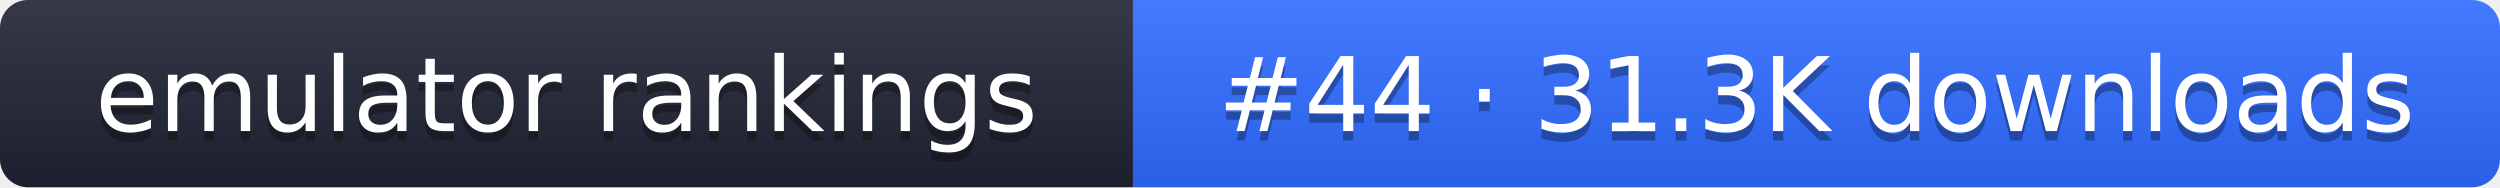
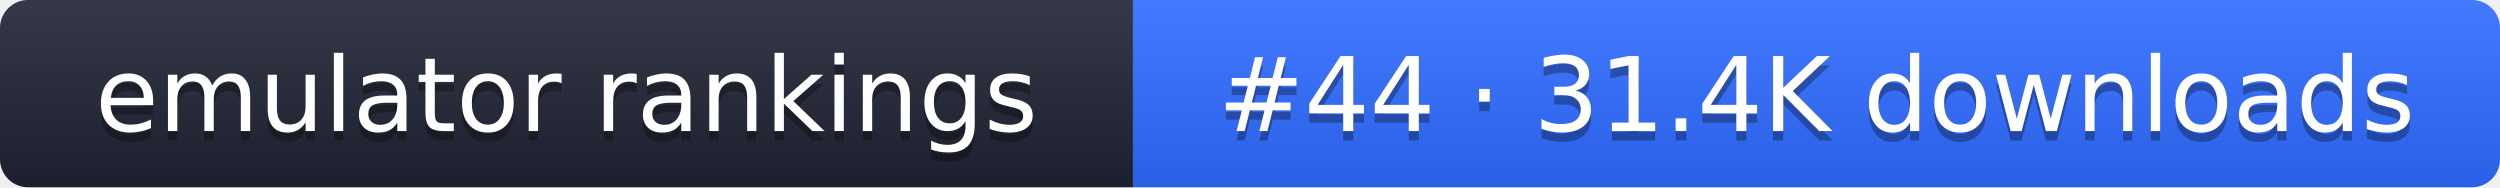
- <svg xmlns="http://www.w3.org/2000/svg" width="267" height="20" role="img" aria-label="emulator rankings: #44 · 31.3K downloads">
+ <svg xmlns="http://www.w3.org/2000/svg" width="267" height="20" role="img" aria-label="emulator rankings: #44 · 31.4K downloads">
  <linearGradient id="g" x2="0" y2="100%">
    <stop offset="0" stop-color="#fff" stop-opacity=".1" />
    <stop offset="1" stop-opacity=".1" />
  </linearGradient>
  <clipPath id="r">
    <rect width="267" height="20" rx="3" fill="#fff" />
  </clipPath>
  <g clip-path="url(#r)">
    <rect width="121" height="20" fill="#1f2433" />
    <rect x="121" width="146" height="20" fill="#2f6bff" />
    <rect width="267" height="20" fill="url(#g)" />
  </g>
  <g fill="#fff" text-anchor="middle" font-family="Verdana,DejaVu Sans,sans-serif" font-size="11">
    <text x="60.5" y="15" fill="#010101" fill-opacity=".3">emulator rankings</text>
    <text x="60.5" y="14">emulator rankings</text>
-     <text x="194" y="15" fill="#010101" fill-opacity=".3">#44 · 31.3K downloads</text>
-     <text x="194" y="14">#44 · 31.3K downloads</text>
+     <text x="194" y="15" fill="#010101" fill-opacity=".3">#44 · 31.4K downloads</text>
+     <text x="194" y="14">#44 · 31.4K downloads</text>
  </g>
</svg>
